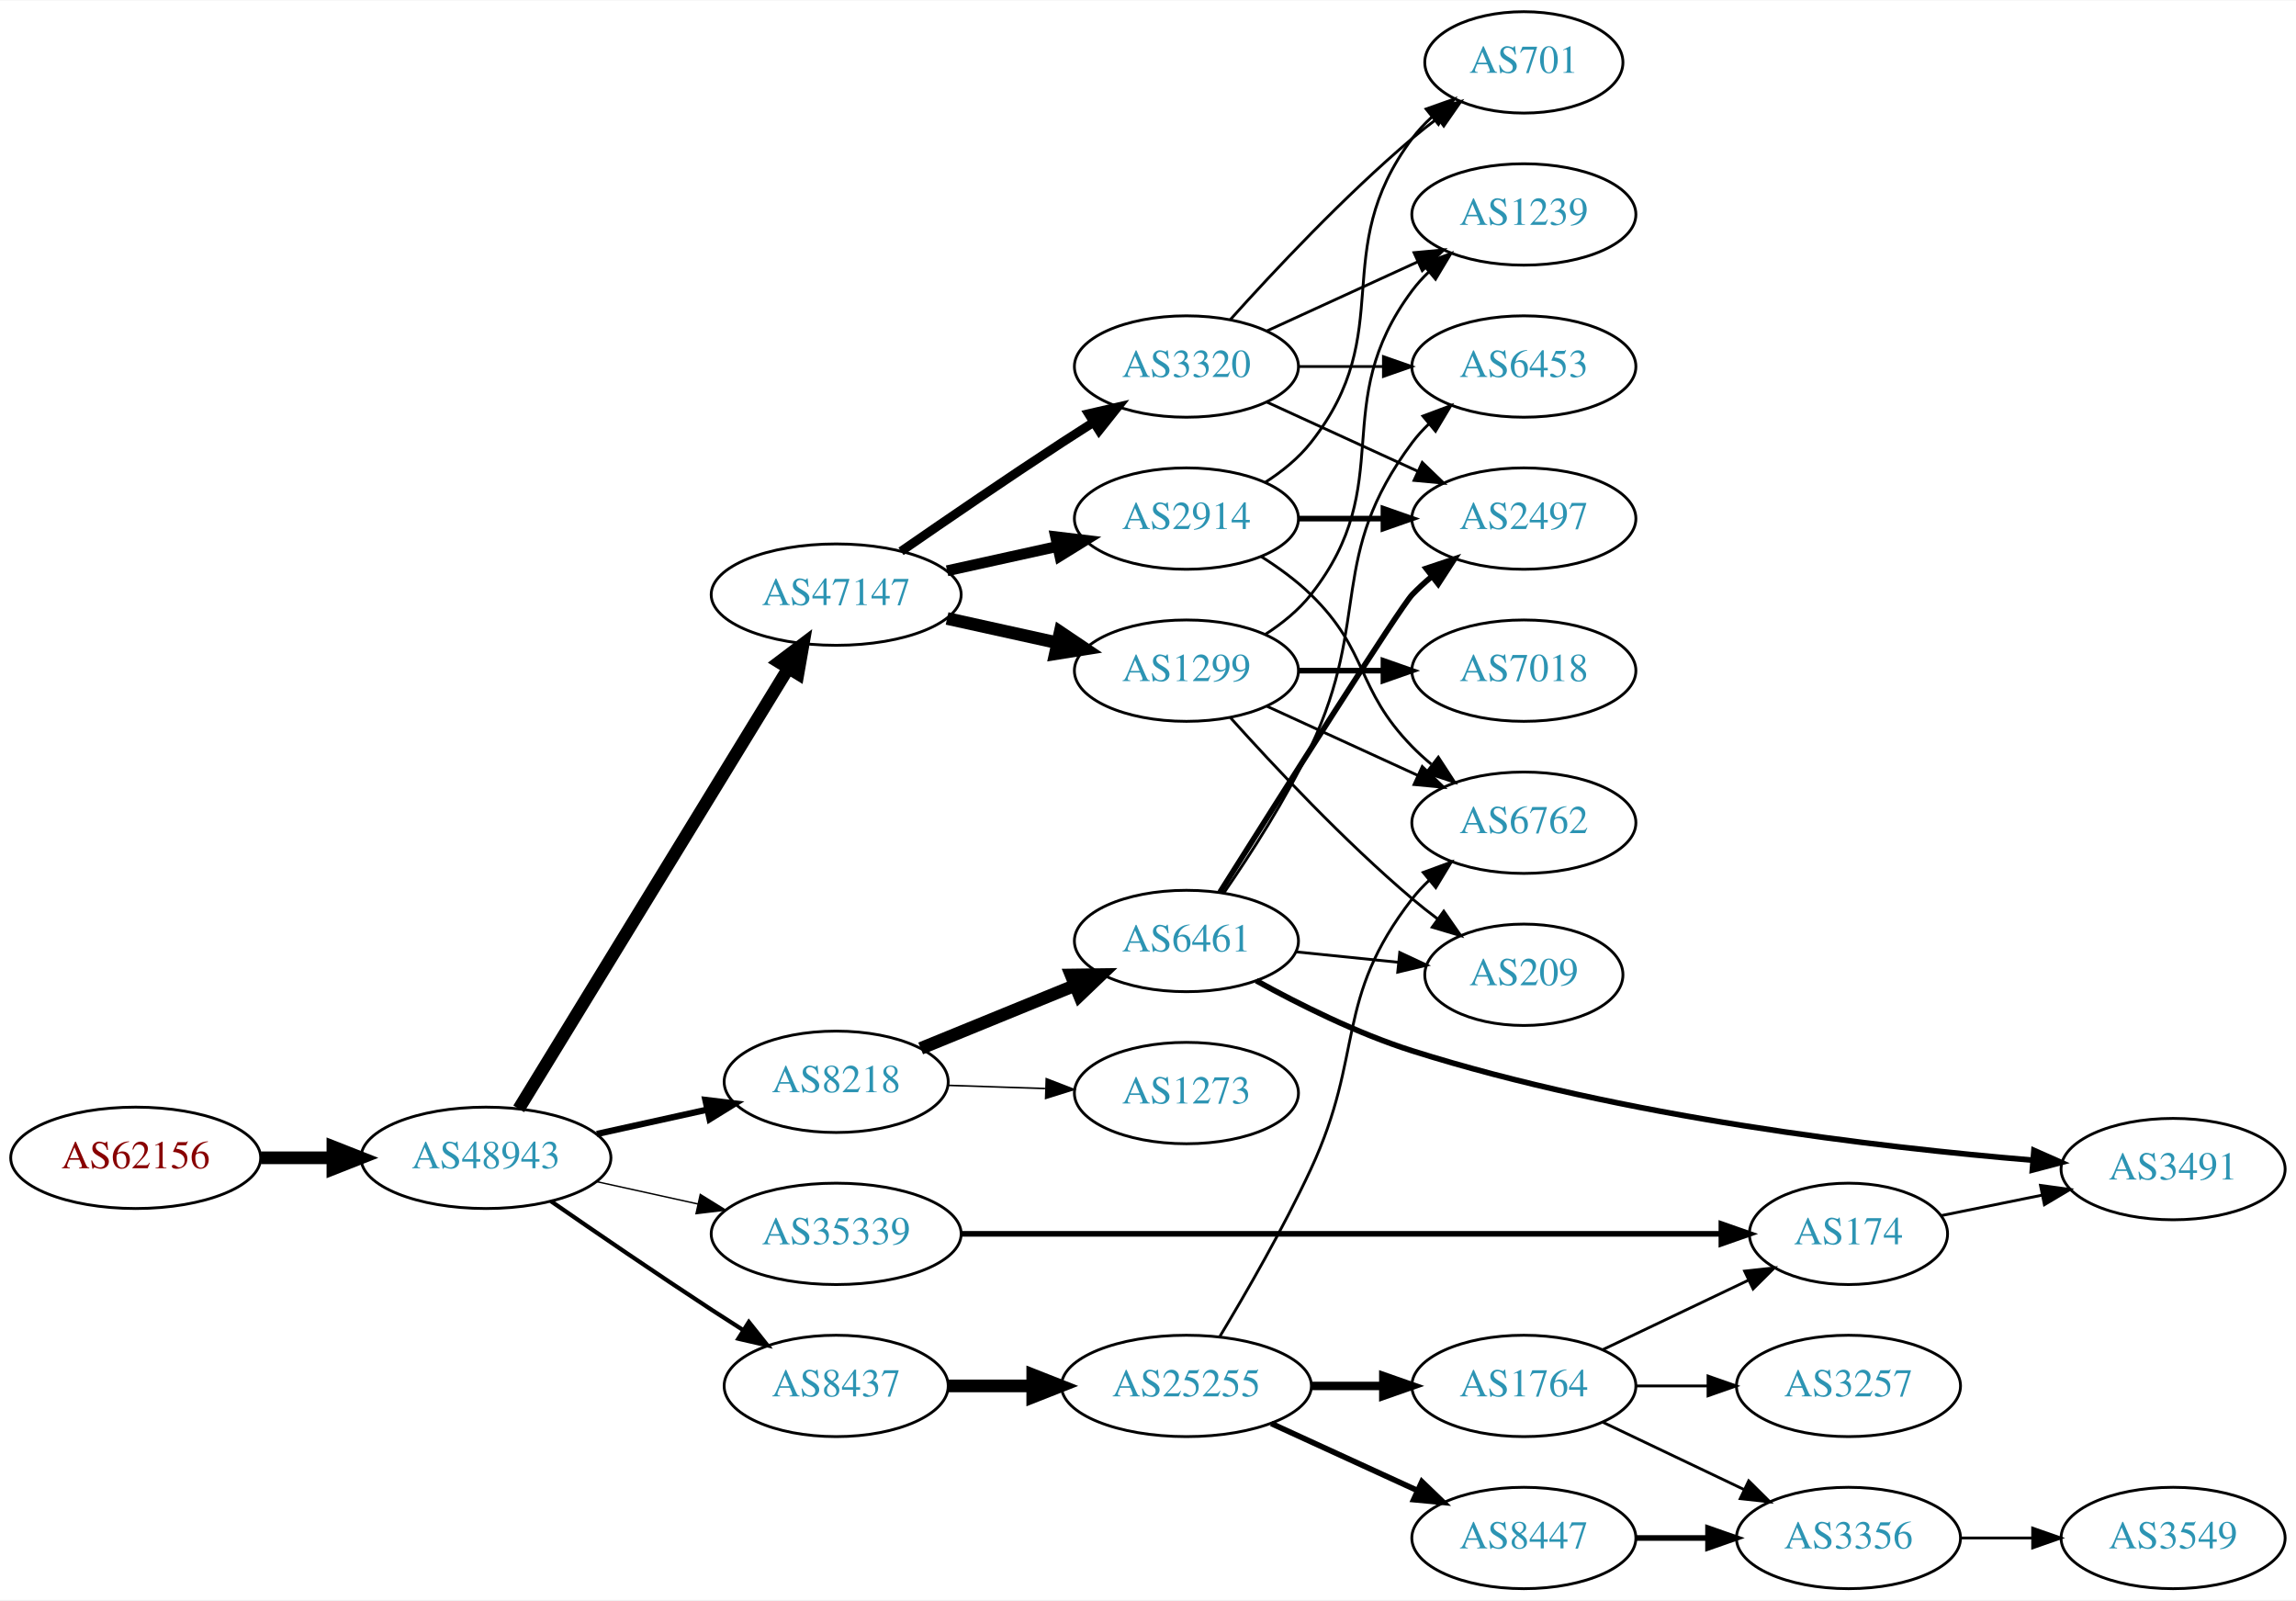
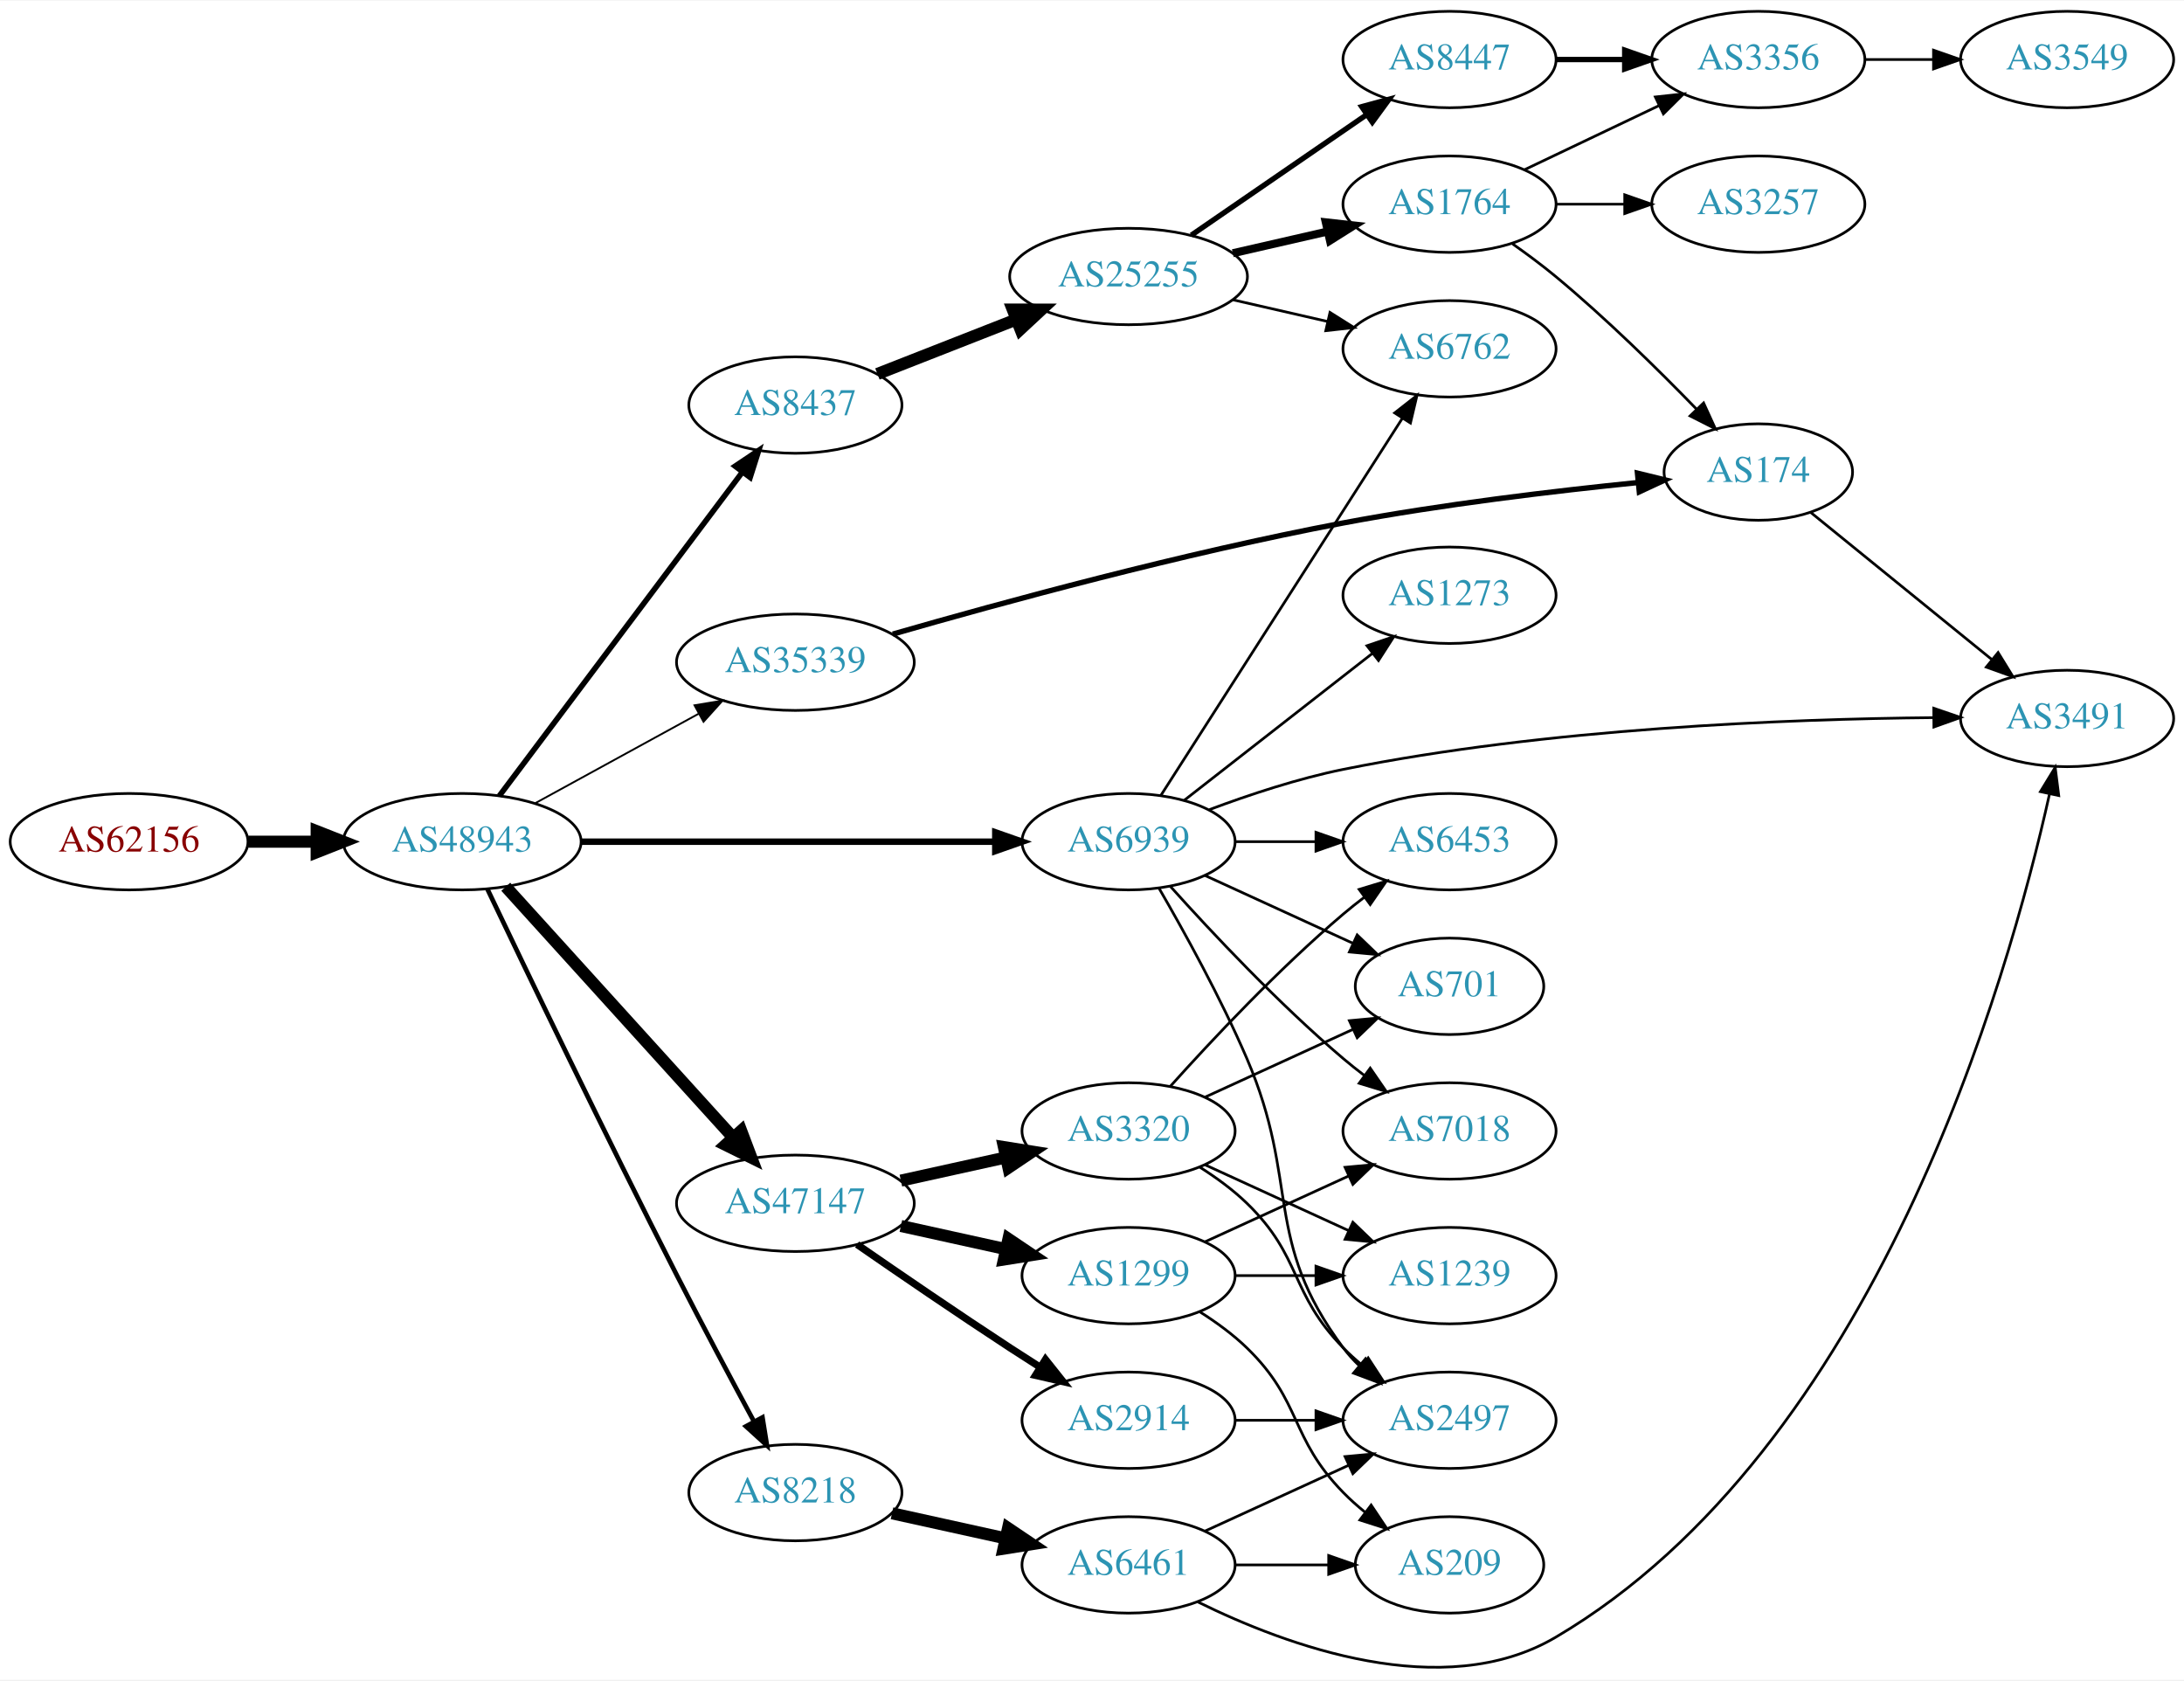
- <svg xmlns="http://www.w3.org/2000/svg" xmlns:xlink="http://www.w3.org/1999/xlink" width="815pt" height="568pt" viewBox="0.00 0.00 815.45 568.00">
-   <g id="graph0" class="graph" transform="scale(1 1) rotate(0) translate(4 564)">
-     <polygon fill="white" stroke="none" points="-4,4 -4,-564 811.448,-564 811.448,4 -4,4" />
+ <svg xmlns="http://www.w3.org/2000/svg" xmlns:xlink="http://www.w3.org/1999/xlink" width="815pt" height="627pt" viewBox="0.00 0.00 815.45 626.89">
+   <g id="graph0" class="graph" transform="scale(1 1) rotate(0) translate(4 622.887)">
+     <polygon fill="white" stroke="none" points="-4,4 -4,-622.887 811.448,-622.887 811.448,4 -4,4" />
    <g id="node1" class="node">
      <g id="a_node1">
        <a xlink:href="/asn/62156" xlink:title="AS62156 ~ HXS GmbH [AT]">
-           <ellipse fill="#ffffff" stroke="black" cx="44.196" cy="-153" rx="44.393" ry="18" />
-           <text text-anchor="middle" x="44.196" y="-149.3" font-family="Times,serif" font-size="14.00" fill="#880000">AS62156</text>
+           <ellipse fill="#ffffff" stroke="black" cx="44.196" cy="-308.887" rx="44.393" ry="18" />
+           <text text-anchor="middle" x="44.196" y="-305.187" font-family="Times,serif" font-size="14.00" fill="#880000">AS62156</text>
        </a>
      </g>
    </g>
    <g id="node2" class="node">
      <g id="a_node2">
        <a xlink:href="/asn/48943" xlink:title="AS48943 ~ KAPPER NETWORK-COMMUNICATIONS GmbH [AT]">
-           <ellipse fill="#ffffff" stroke="black" cx="168.588" cy="-153" rx="44.393" ry="18" />
-           <text text-anchor="middle" x="168.588" y="-149.3" font-family="Times,serif" font-size="14.00" fill="#2c94b3">AS48943</text>
+           <ellipse fill="#ffffff" stroke="black" cx="168.588" cy="-308.887" rx="44.393" ry="18" />
+           <text text-anchor="middle" x="168.588" y="-305.187" font-family="Times,serif" font-size="14.00" fill="#2c94b3">AS48943</text>
        </a>
      </g>
    </g>
    <g id="edge1" class="edge">
-       <path fill="none" stroke="black" stroke-width="4.5" d="M88.692,-153C96.898,-153 105.569,-153 114.041,-153" />
-       <polygon fill="black" stroke="black" stroke-width="4.5" points="114.233,-156.938 124.233,-153 114.233,-149.063 114.233,-156.938" />
+       <path fill="none" stroke="black" stroke-width="4.5" d="M88.692,-308.887C96.898,-308.887 105.569,-308.887 114.041,-308.887" />
+       <polygon fill="black" stroke="black" stroke-width="4.5" points="114.233,-312.825 124.233,-308.887 114.233,-304.95 114.233,-312.825" />
    </g>
    <g id="node3" class="node">
      <g id="a_node3">
-         <a xlink:href="/asn/47147" xlink:title="AS47147 ~ ANEXIA Internetdienstleistungs GmbH [AT]">
-           <ellipse fill="#ffffff" stroke="black" cx="292.98" cy="-353" rx="44.393" ry="18" />
-           <text text-anchor="middle" x="292.98" y="-349.3" font-family="Times,serif" font-size="14.00" fill="#2c94b3">AS47147</text>
+         <a xlink:href="/asn/8437" xlink:title="AS8437 ~ Hutchison Drei Austria GmbH [AT]">
+           <ellipse fill="#ffffff" stroke="black" cx="292.98" cy="-471.887" rx="39.794" ry="18" />
+           <text text-anchor="middle" x="292.98" y="-468.187" font-family="Times,serif" font-size="14.00" fill="#2c94b3">AS8437</text>
        </a>
      </g>
    </g>
    <g id="edge2" class="edge">
-       <path fill="none" stroke="black" stroke-width="4.5" d="M180.236,-170.399C201.755,-205.564 250.533,-285.271 275.931,-326.774" />
-       <polygon fill="black" stroke="black" stroke-width="4.5" points="272.692,-329.025 281.27,-335.499 279.409,-324.914 272.692,-329.025" />
+       <path fill="none" stroke="black" stroke-width="2.077" d="M182.455,-326.023C204.09,-354.835 247.849,-413.114 273.014,-446.628" />
+       <polygon fill="black" stroke="black" stroke-width="2.077" points="270.483,-449.086 279.286,-454.981 276.08,-444.883 270.483,-449.086" />
    </g>
    <g id="node4" class="node">
      <g id="a_node4">
-         <a xlink:href="/asn/8437" xlink:title="AS8437 ~ Hutchison Drei Austria GmbH [AT]">
-           <ellipse fill="#ffffff" stroke="black" cx="292.98" cy="-72" rx="39.794" ry="18" />
-           <text text-anchor="middle" x="292.98" y="-68.3" font-family="Times,serif" font-size="14.00" fill="#2c94b3">AS8437</text>
+         <a xlink:href="/asn/35339" xlink:title="AS35339 ~ AtNOC Clemens Zauner e.U. [AT]">
+           <ellipse fill="#ffffff" stroke="black" cx="292.98" cy="-375.887" rx="44.393" ry="18" />
+           <text text-anchor="middle" x="292.98" y="-372.187" font-family="Times,serif" font-size="14.00" fill="#2c94b3">AS35339</text>
        </a>
      </g>
    </g>
    <g id="edge3" class="edge">
-       <path fill="none" stroke="black" stroke-width="1.5" d="M191.619,-137.633C207.421,-126.695 229.278,-111.739 248.784,-99 252.366,-96.661 256.137,-94.241 259.897,-91.856" />
-       <polygon fill="black" stroke="black" stroke-width="1.5" points="261.959,-94.693 268.558,-86.404 258.23,-88.769 261.959,-94.693" />
+       <path fill="none" stroke="black" stroke-width="0.692" d="M195.844,-323.26C213.672,-333.019 237.448,-346.035 256.895,-356.68" />
+       <polygon fill="black" stroke="black" stroke-width="0.692" points="255.315,-359.806 265.768,-361.538 258.677,-353.666 255.315,-359.806" />
    </g>
    <g id="node5" class="node">
      <g id="a_node5">
-         <a xlink:href="/asn/8218" xlink:title="AS8218 ~ legacy Neotelecoms [FR]">
-           <ellipse fill="#ffffff" stroke="black" cx="292.98" cy="-180" rx="39.794" ry="18" />
-           <text text-anchor="middle" x="292.98" y="-176.3" font-family="Times,serif" font-size="14.00" fill="#2c94b3">AS8218</text>
+         <a xlink:href="/asn/47147" xlink:title="AS47147 ~ ANEXIA Internetdienstleistungs GmbH [AT]">
+           <ellipse fill="#ffffff" stroke="black" cx="292.98" cy="-173.887" rx="44.393" ry="18" />
+           <text text-anchor="middle" x="292.98" y="-170.187" font-family="Times,serif" font-size="14.00" fill="#2c94b3">AS47147</text>
        </a>
      </g>
    </g>
    <g id="edge4" class="edge">
-       <path fill="none" stroke="black" stroke-width="2.25" d="M207.978,-161.469C220.369,-164.202 234.216,-167.257 247.036,-170.085" />
-       <polygon fill="black" stroke="black" stroke-width="2.25" points="246.532,-173.558 257.051,-172.295 248.04,-166.722 246.532,-173.558" />
+       <path fill="none" stroke="black" stroke-width="4.5" d="M184.842,-292.062C206.188,-268.517 245.11,-225.585 269.702,-198.461" />
+       <polygon fill="black" stroke="black" stroke-width="4.5" points="272.735,-200.977 276.535,-190.924 266.901,-195.688 272.735,-200.977" />
    </g>
    <g id="node6" class="node">
      <g id="a_node6">
-         <a xlink:href="/asn/35339" xlink:title="AS35339 ~ AtNOC Clemens Zauner e.U. [AT]">
-           <ellipse fill="#ffffff" stroke="black" cx="292.98" cy="-126" rx="44.393" ry="18" />
-           <text text-anchor="middle" x="292.98" y="-122.3" font-family="Times,serif" font-size="14.00" fill="#2c94b3">AS35339</text>
+         <a xlink:href="/asn/8218" xlink:title="AS8218 ~ legacy Neotelecoms [FR]">
+           <ellipse fill="#ffffff" stroke="black" cx="292.98" cy="-65.887" rx="39.794" ry="18" />
+           <text text-anchor="middle" x="292.98" y="-62.187" font-family="Times,serif" font-size="14.00" fill="#2c94b3">AS8218</text>
        </a>
      </g>
    </g>
    <g id="edge5" class="edge">
-       <path fill="none" stroke="black" stroke-width="0.5" d="M207.978,-144.531C219.37,-142.018 231.993,-139.233 243.917,-136.603" />
-       <polygon fill="black" stroke="black" stroke-width="0.5" points="244.716,-140.011 253.727,-134.439 243.208,-133.175 244.716,-140.011" />
+       <path fill="none" stroke="black" stroke-width="1.731" d="M177.942,-291.287C192.169,-261.431 222.151,-199.02 248.784,-146.887 258.091,-128.67 268.925,-108.357 277.414,-92.63" />
+       <polygon fill="black" stroke="black" stroke-width="1.731" points="280.679,-93.951 282.363,-83.49 274.524,-90.618 280.679,-93.951" />
    </g>
    <g id="node7" class="node">
      <g id="a_node7">
-         <a xlink:href="/asn/2914" xlink:title="AS2914 ~ NTT America, Inc. [US]">
-           <ellipse fill="#ffffff" stroke="black" cx="417.373" cy="-380" rx="39.794" ry="18" />
-           <text text-anchor="middle" x="417.373" y="-376.3" font-family="Times,serif" font-size="14.00" fill="#2c94b3">AS2914</text>
+         <a xlink:href="/asn/6939" xlink:title="AS6939 ~ Hurricane Electric LLC [US]">
+           <ellipse fill="#ffffff" stroke="black" cx="417.373" cy="-308.887" rx="39.794" ry="18" />
+           <text text-anchor="middle" x="417.373" y="-305.187" font-family="Times,serif" font-size="14.00" fill="#2c94b3">AS6939</text>
        </a>
      </g>
    </g>
    <g id="edge6" class="edge">
-       <path fill="none" stroke="black" stroke-width="3.857" d="M332.37,-361.469C344.761,-364.202 358.608,-367.257 371.429,-370.085" />
-       <polygon fill="black" stroke="black" stroke-width="3.857" points="370.924,-373.558 381.443,-372.295 372.432,-366.722 370.924,-373.558" />
+       <path fill="none" stroke="black" stroke-width="2.423" d="M212.857,-308.887C256.076,-308.887 322.399,-308.887 367.495,-308.887" />
+       <polygon fill="black" stroke="black" stroke-width="2.423" points="367.625,-312.387 377.625,-308.887 367.625,-305.387 367.625,-312.387" />
    </g>
    <g id="node8" class="node">
      <g id="a_node8">
+         <a xlink:href="/asn/25255" xlink:title="AS25255 ~ ==&gt; TELE2 AUSTRIA &lt;== [AT]">
+           <ellipse fill="#ffffff" stroke="black" cx="417.373" cy="-519.887" rx="44.393" ry="18" />
+           <text text-anchor="middle" x="417.373" y="-516.187" font-family="Times,serif" font-size="14.00" fill="#2c94b3">AS25255</text>
+         </a>
+       </g>
+     </g>
+     <g id="edge7" class="edge">
+       <path fill="none" stroke="black" stroke-width="4.5" d="M323.608,-483.506C339.103,-489.583 358.316,-497.118 375.23,-503.752" />
+       <polygon fill="black" stroke="black" stroke-width="4.5" points="374.131,-507.55 384.878,-507.536 377.006,-500.219 374.131,-507.55" />
+     </g>
+     <g id="node14" class="node">
+       <g id="a_node14">
+         <a xlink:href="/asn/174" xlink:title="AS174 ~ Cogent Communications [US]">
+           <ellipse fill="#ffffff" stroke="black" cx="652.508" cy="-446.887" rx="35.194" ry="18" />
+           <text text-anchor="middle" x="652.508" y="-443.187" font-family="Times,serif" font-size="14.00" fill="#2c94b3">AS174</text>
+         </a>
+       </g>
+     </g>
+     <g id="edge15" class="edge">
+       <path fill="none" stroke="black" stroke-width="2" d="M329.347,-386.382C369.715,-398.018 437.882,-416.628 497.569,-427.887 534.419,-434.838 576.73,-439.849 607.656,-442.974" />
+       <polygon fill="black" stroke="black" stroke-width="2" points="607.389,-446.464 617.684,-443.961 608.075,-439.498 607.389,-446.464" />
+     </g>
+     <g id="node15" class="node">
+       <g id="a_node15">
+         <a xlink:href="/asn/3320" xlink:title="AS3320 ~ DTAG [DE]">
+           <ellipse fill="#ffffff" stroke="black" cx="417.373" cy="-200.887" rx="39.794" ry="18" />
+           <text text-anchor="middle" x="417.373" y="-197.187" font-family="Times,serif" font-size="14.00" fill="#2c94b3">AS3320</text>
+         </a>
+       </g>
+     </g>
+     <g id="edge16" class="edge">
+       <path fill="none" stroke="black" stroke-width="4.5" d="M332.37,-182.356C344.761,-185.089 358.608,-188.144 371.429,-190.972" />
+       <polygon fill="black" stroke="black" stroke-width="4.5" points="370.83,-194.872 381.443,-193.181 372.526,-187.182 370.83,-194.872" />
+     </g>
+     <g id="node16" class="node">
+       <g id="a_node16">
        <a xlink:href="/asn/1299" xlink:title="AS1299 ~ Telia Carrier [EU]">
-           <ellipse fill="#ffffff" stroke="black" cx="417.373" cy="-326" rx="39.794" ry="18" />
-           <text text-anchor="middle" x="417.373" y="-322.3" font-family="Times,serif" font-size="14.00" fill="#2c94b3">AS1299</text>
-         </a>
-       </g>
-     </g>
-     <g id="edge7" class="edge">
-       <path fill="none" stroke="black" stroke-width="4.5" d="M332.37,-344.531C344.761,-341.798 358.608,-338.743 371.429,-335.915" />
-       <polygon fill="black" stroke="black" stroke-width="4.5" points="372.526,-339.705 381.443,-333.705 370.83,-332.015 372.526,-339.705" />
-     </g>
-     <g id="node9" class="node">
-       <g id="a_node9">
-         <a xlink:href="/asn/3320" xlink:title="AS3320 ~ DTAG [DE]">
-           <ellipse fill="#ffffff" stroke="black" cx="417.373" cy="-434" rx="39.794" ry="18" />
-           <text text-anchor="middle" x="417.373" y="-430.3" font-family="Times,serif" font-size="14.00" fill="#2c94b3">AS3320</text>
-         </a>
-       </g>
-     </g>
-     <g id="edge8" class="edge">
-       <path fill="none" stroke="black" stroke-width="3.214" d="M316.011,-368.367C331.813,-379.305 353.67,-394.261 373.176,-407 376.758,-409.339 380.529,-411.759 384.289,-414.144" />
-       <polygon fill="black" stroke="black" stroke-width="3.214" points="382.623,-417.231 392.95,-419.596 386.352,-411.307 382.623,-417.231" />
-     </g>
-     <g id="node10" class="node">
-       <g id="a_node10">
-         <a xlink:href="/asn/25255" xlink:title="AS25255 ~ ==&gt; TELE2 AUSTRIA &lt;== [AT]">
-           <ellipse fill="#ffffff" stroke="black" cx="417.373" cy="-72" rx="44.393" ry="18" />
-           <text text-anchor="middle" x="417.373" y="-68.3" font-family="Times,serif" font-size="14.00" fill="#2c94b3">AS25255</text>
-         </a>
-       </g>
-     </g>
-     <g id="edge9" class="edge">
-       <path fill="none" stroke="black" stroke-width="4.5" d="M332.706,-72C342.166,-72 352.458,-72 362.484,-72" />
-       <polygon fill="black" stroke="black" stroke-width="4.5" points="362.791,-75.938 372.791,-72 362.791,-68.063 362.791,-75.938" />
-     </g>
-     <g id="node24" class="node">
-       <g id="a_node24">
+           <ellipse fill="#ffffff" stroke="black" cx="417.373" cy="-146.887" rx="39.794" ry="18" />
+           <text text-anchor="middle" x="417.373" y="-143.187" font-family="Times,serif" font-size="14.00" fill="#2c94b3">AS1299</text>
+         </a>
+       </g>
+     </g>
+     <g id="edge17" class="edge">
+       <path fill="none" stroke="black" stroke-width="4.5" d="M332.37,-165.418C344.761,-162.685 358.608,-159.63 371.429,-156.802" />
+       <polygon fill="black" stroke="black" stroke-width="4.5" points="372.526,-160.592 381.443,-154.592 370.83,-152.902 372.526,-160.592" />
+     </g>
+     <g id="node17" class="node">
+       <g id="a_node17">
+         <a xlink:href="/asn/2914" xlink:title="AS2914 ~ NTT America, Inc. [US]">
+           <ellipse fill="#ffffff" stroke="black" cx="417.373" cy="-92.887" rx="39.794" ry="18" />
+           <text text-anchor="middle" x="417.373" y="-89.187" font-family="Times,serif" font-size="14.00" fill="#2c94b3">AS2914</text>
+         </a>
+       </g>
+     </g>
+     <g id="edge18" class="edge">
+       <path fill="none" stroke="black" stroke-width="2.7" d="M316.011,-158.52C331.813,-147.582 353.67,-132.626 373.176,-119.887 376.758,-117.548 380.529,-115.128 384.289,-112.743" />
+       <polygon fill="black" stroke="black" stroke-width="2.7" points="386.352,-115.58 392.95,-107.291 382.623,-109.656 386.352,-115.58" />
+     </g>
+     <g id="node22" class="node">
+       <g id="a_node22">
        <a xlink:href="/asn/6461" xlink:title="AS6461 ~ Zayo Bandwidth [US]">
-           <ellipse fill="#ffffff" stroke="black" cx="417.373" cy="-230" rx="39.794" ry="18" />
-           <text text-anchor="middle" x="417.373" y="-226.3" font-family="Times,serif" font-size="14.00" fill="#2c94b3">AS6461</text>
-         </a>
-       </g>
-     </g>
-     <g id="edge29" class="edge">
-       <path fill="none" stroke="black" stroke-width="4.5" d="M322.986,-191.849C339.328,-198.526 359.952,-206.951 377.66,-214.185" />
-       <polygon fill="black" stroke="black" stroke-width="4.5" points="376.405,-217.926 387.151,-218.062 379.383,-210.636 376.405,-217.926" />
-     </g>
-     <g id="node25" class="node">
-       <g id="a_node25">
-         <a xlink:href="/asn/1273" xlink:title="AS1273 ~ Vodafone Group PLC [EU]">
-           <ellipse fill="#ffffff" stroke="black" cx="417.373" cy="-176" rx="39.794" ry="18" />
-           <text text-anchor="middle" x="417.373" y="-172.3" font-family="Times,serif" font-size="14.00" fill="#2c94b3">AS1273</text>
-         </a>
-       </g>
-     </g>
-     <g id="edge30" class="edge">
-       <path fill="none" stroke="black" stroke-width="0.562" d="M332.706,-178.734C343.644,-178.377 355.695,-177.983 367.161,-177.608" />
-       <polygon fill="black" stroke="black" stroke-width="0.562" points="367.598,-181.096 377.479,-177.271 367.37,-174.1 367.598,-181.096" />
-     </g>
-     <g id="node23" class="node">
-       <g id="a_node23">
-         <a xlink:href="/asn/174" xlink:title="AS174 ~ Cogent Communications [US]">
-           <ellipse fill="#ffffff" stroke="black" cx="652.508" cy="-126" rx="35.194" ry="18" />
-           <text text-anchor="middle" x="652.508" y="-122.3" font-family="Times,serif" font-size="14.00" fill="#2c94b3">AS174</text>
-         </a>
-       </g>
-     </g>
-     <g id="edge35" class="edge">
-       <path fill="none" stroke="black" stroke-width="2" d="M337.463,-126C405.966,-126 538.296,-126 607.267,-126" />
-       <polygon fill="black" stroke="black" stroke-width="2" points="607.37,-129.5 617.37,-126 607.37,-122.5 607.37,-129.5" />
+           <ellipse fill="#ffffff" stroke="black" cx="417.373" cy="-38.887" rx="39.794" ry="18" />
+           <text text-anchor="middle" x="417.373" y="-35.187" font-family="Times,serif" font-size="14.00" fill="#2c94b3">AS6461</text>
+         </a>
+       </g>
+     </g>
+     <g id="edge23" class="edge">
+       <path fill="none" stroke="black" stroke-width="4.5" d="M329.053,-58.15C342.24,-55.241 357.42,-51.892 371.386,-48.811" />
+       <polygon fill="black" stroke="black" stroke-width="4.5" points="372.378,-52.625 381.295,-46.625 370.681,-44.934 372.378,-52.625" />
    </g>
    <g id="node11" class="node">
      <g id="a_node11">
        <a xlink:href="/asn/6762" xlink:title="AS6762 ~ TELECOM ITALIA SPARKLE S.p.A. [IT]">
-           <ellipse fill="#ffffff" stroke="black" cx="537.215" cy="-272" rx="39.794" ry="18" />
-           <text text-anchor="middle" x="537.215" y="-268.3" font-family="Times,serif" font-size="14.00" fill="#2c94b3">AS6762</text>
-         </a>
-       </g>
-     </g>
-     <g id="edge27" class="edge">
-       <path fill="none" stroke="black" d="M443.902,-366.538C450.064,-362.638 456.366,-358.052 461.569,-353 482.262,-332.906 477.396,-319.617 497.569,-299 499.661,-296.861 501.945,-294.782 504.322,-292.79" />
-       <polygon fill="black" stroke="black" points="506.84,-295.268 512.621,-286.389 502.565,-289.725 506.84,-295.268" />
-     </g>
-     <g id="node14" class="node">
-       <g id="a_node14">
-         <a xlink:href="/asn/701" xlink:title="AS701 ~ UUNET [US]">
-           <ellipse fill="#ffffff" stroke="black" cx="537.215" cy="-542" rx="35.194" ry="18" />
-           <text text-anchor="middle" x="537.215" y="-538.3" font-family="Times,serif" font-size="14.00" fill="#2c94b3">AS701</text>
-         </a>
-       </g>
-     </g>
-     <g id="edge28" class="edge">
-       <path fill="none" stroke="black" d="M445.344,-392.855C451.332,-396.72 457.192,-401.441 461.569,-407 492.867,-446.754 467.297,-474.458 497.569,-515 499.576,-517.689 501.932,-520.209 504.473,-522.546" />
-       <polygon fill="black" stroke="black" points="502.502,-525.452 512.489,-528.989 506.888,-519.996 502.502,-525.452" />
-     </g>
-     <g id="node17" class="node">
-       <g id="a_node17">
-         <a xlink:href="/asn/2497" xlink:title="AS2497 ~ Internet Initiative Japan Inc. [JP]">
-           <ellipse fill="#ffffff" stroke="black" cx="537.215" cy="-380" rx="39.794" ry="18" />
-           <text text-anchor="middle" x="537.215" y="-376.3" font-family="Times,serif" font-size="14.00" fill="#2c94b3">AS2497</text>
-         </a>
-       </g>
-     </g>
-     <g id="edge26" class="edge">
-       <path fill="none" stroke="black" stroke-width="2" d="M457.285,-380C466.839,-380 477.188,-380 487.151,-380" />
-       <polygon fill="black" stroke="black" stroke-width="2" points="487.343,-383.5 497.343,-380 487.343,-376.5 487.343,-383.5" />
-     </g>
-     <g id="edge21" class="edge">
-       <path fill="none" stroke="black" d="M446.001,-313.339C461.958,-306.027 482.229,-296.739 499.512,-288.819" />
-       <polygon fill="black" stroke="black" points="501.126,-291.929 508.759,-284.581 498.21,-285.565 501.126,-291.929" />
-     </g>
-     <g id="node16" class="node">
-       <g id="a_node16">
-         <a xlink:href="/asn/1239" xlink:title="AS1239 ~ Sprint [US]">
-           <ellipse fill="#ffffff" stroke="black" cx="537.215" cy="-488" rx="39.794" ry="18" />
-           <text text-anchor="middle" x="537.215" y="-484.3" font-family="Times,serif" font-size="14.00" fill="#2c94b3">AS1239</text>
-         </a>
-       </g>
-     </g>
-     <g id="edge20" class="edge">
-       <path fill="none" stroke="black" d="M445.344,-338.855C451.332,-342.72 457.192,-347.441 461.569,-353 492.867,-392.754 467.297,-420.458 497.569,-461 499.313,-463.336 501.321,-465.545 503.484,-467.617" />
-       <polygon fill="black" stroke="black" points="501.362,-470.405 511.284,-474.118 505.843,-465.027 501.362,-470.405" />
+           <ellipse fill="#ffffff" stroke="black" cx="537.215" cy="-492.887" rx="39.794" ry="18" />
+           <text text-anchor="middle" x="537.215" y="-489.187" font-family="Times,serif" font-size="14.00" fill="#2c94b3">AS6762</text>
+         </a>
+       </g>
+     </g>
+     <g id="edge39" class="edge">
+       <path fill="none" stroke="black" d="M429.459,-326.197C450.252,-358.663 495.203,-428.85 519.619,-466.974" />
+       <polygon fill="black" stroke="black" points="516.732,-468.955 525.072,-475.489 522.626,-465.18 516.732,-468.955" />
+     </g>
+     <g id="node18" class="node">
+       <g id="a_node18">
+         <a xlink:href="/asn/6453" xlink:title="AS6453 ~ TATA COMMUNICATIONS (AMERICA) INC [US]">
+           <ellipse fill="#ffffff" stroke="black" cx="537.215" cy="-308.887" rx="39.794" ry="18" />
+           <text text-anchor="middle" x="537.215" y="-305.187" font-family="Times,serif" font-size="14.00" fill="#2c94b3">AS6453</text>
+         </a>
+       </g>
+     </g>
+     <g id="edge33" class="edge">
+       <path fill="none" stroke="black" d="M457.285,-308.887C466.839,-308.887 477.188,-308.887 487.151,-308.887" />
+       <polygon fill="black" stroke="black" points="487.343,-312.387 497.343,-308.887 487.343,-305.387 487.343,-312.387" />
    </g>
    <g id="node20" class="node">
      <g id="a_node20">
-         <a xlink:href="/asn/7018" xlink:title="AS7018 ~ ATT-INTERNET4 [US]">
-           <ellipse fill="#ffffff" stroke="black" cx="537.215" cy="-326" rx="39.794" ry="18" />
-           <text text-anchor="middle" x="537.215" y="-322.3" font-family="Times,serif" font-size="14.00" fill="#2c94b3">AS7018</text>
-         </a>
-       </g>
-     </g>
-     <g id="edge19" class="edge">
-       <path fill="none" stroke="black" stroke-width="2" d="M457.285,-326C466.839,-326 477.188,-326 487.151,-326" />
-       <polygon fill="black" stroke="black" stroke-width="2" points="487.343,-329.5 497.343,-326 487.343,-322.5 487.343,-329.5" />
+         <a xlink:href="/asn/701" xlink:title="AS701 ~ UUNET [US]">
+           <ellipse fill="#ffffff" stroke="black" cx="537.215" cy="-254.887" rx="35.194" ry="18" />
+           <text text-anchor="middle" x="537.215" y="-251.187" font-family="Times,serif" font-size="14.00" fill="#2c94b3">AS701</text>
+         </a>
+       </g>
+     </g>
+     <g id="edge36" class="edge">
+       <path fill="none" stroke="black" d="M446.001,-296.226C462.418,-288.704 483.399,-279.089 500.996,-271.026" />
+       <polygon fill="black" stroke="black" points="502.74,-274.076 510.373,-266.729 499.824,-267.713 502.74,-274.076" />
    </g>
    <g id="node21" class="node">
      <g id="a_node21">
-         <a xlink:href="/asn/209" xlink:title="AS209 ~ CenturyLink Communications, LLC [US]">
-           <ellipse fill="#ffffff" stroke="black" cx="537.215" cy="-218" rx="35.194" ry="18" />
-           <text text-anchor="middle" x="537.215" y="-214.3" font-family="Times,serif" font-size="14.00" fill="#2c94b3">AS209</text>
-         </a>
-       </g>
-     </g>
-     <g id="edge22" class="edge">
-       <path fill="none" stroke="black" d="M433.019,-309.275C448.319,-292.235 473.417,-265.477 497.569,-245 500.421,-242.582 503.486,-240.167 506.597,-237.831" />
-       <polygon fill="black" stroke="black" points="508.77,-240.578 514.825,-231.884 504.67,-234.905 508.77,-240.578" />
-     </g>
-     <g id="edge13" class="edge">
-       <path fill="none" stroke="black" d="M433.019,-450.725C448.319,-467.765 473.417,-494.523 497.569,-515 500.421,-517.418 503.486,-519.833 506.597,-522.169" />
-       <polygon fill="black" stroke="black" points="504.67,-525.095 514.825,-528.116 508.77,-519.422 504.67,-525.095" />
-     </g>
-     <g id="node15" class="node">
-       <g id="a_node15">
-         <a xlink:href="/asn/6453" xlink:title="AS6453 ~ TATA COMMUNICATIONS (AMERICA) INC [US]">
-           <ellipse fill="#ffffff" stroke="black" cx="537.215" cy="-434" rx="39.794" ry="18" />
-           <text text-anchor="middle" x="537.215" y="-430.3" font-family="Times,serif" font-size="14.00" fill="#2c94b3">AS6453</text>
-         </a>
-       </g>
-     </g>
-     <g id="edge14" class="edge">
-       <path fill="none" stroke="black" d="M457.285,-434C466.839,-434 477.188,-434 487.151,-434" />
-       <polygon fill="black" stroke="black" points="487.343,-437.5 497.343,-434 487.343,-430.5 487.343,-437.5" />
-     </g>
-     <g id="edge15" class="edge">
-       <path fill="none" stroke="black" d="M446.001,-446.661C461.958,-453.973 482.229,-463.261 499.512,-471.181" />
-       <polygon fill="black" stroke="black" points="498.21,-474.435 508.759,-475.419 501.126,-468.071 498.21,-474.435" />
-     </g>
-     <g id="edge16" class="edge">
-       <path fill="none" stroke="black" d="M446.001,-421.339C461.958,-414.027 482.229,-404.739 499.512,-396.819" />
-       <polygon fill="black" stroke="black" points="501.126,-399.929 508.759,-392.581 498.21,-393.565 501.126,-399.929" />
-     </g>
-     <g id="edge10" class="edge">
-       <path fill="none" stroke="black" d="M429.289,-89.642C438.539,-104.992 451.815,-128.01 461.569,-149 480.772,-190.324 469.635,-208.998 497.569,-245 499.356,-247.304 501.394,-249.489 503.579,-251.544" />
-       <polygon fill="black" stroke="black" points="501.48,-254.35 511.42,-258.015 505.935,-248.951 501.48,-254.35" />
-     </g>
-     <g id="node12" class="node">
-       <g id="a_node12">
-         <a xlink:href="/asn/8447" xlink:title="AS8447 ~ A1 Telekom Austria AG [AT]">
-           <ellipse fill="#ffffff" stroke="black" cx="537.215" cy="-18" rx="39.794" ry="18" />
-           <text text-anchor="middle" x="537.215" y="-14.3" font-family="Times,serif" font-size="14.00" fill="#2c94b3">AS8447</text>
-         </a>
-       </g>
-     </g>
-     <g id="edge11" class="edge">
-       <path fill="none" stroke="black" stroke-width="2" d="M447.502,-58.652C463.113,-51.498 482.511,-42.609 499.183,-34.969" />
-       <polygon fill="black" stroke="black" stroke-width="2" points="501.002,-37.986 508.635,-30.638 498.086,-31.622 501.002,-37.986" />
-     </g>
-     <g id="node13" class="node">
-       <g id="a_node13">
-         <a xlink:href="/asn/1764" xlink:title="AS1764 ~ NEXTLAYER-AS [AT]">
-           <ellipse fill="#ffffff" stroke="black" cx="537.215" cy="-72" rx="39.794" ry="18" />
-           <text text-anchor="middle" x="537.215" y="-68.3" font-family="Times,serif" font-size="14.00" fill="#2c94b3">AS1764</text>
-         </a>
-       </g>
-     </g>
-     <g id="edge12" class="edge">
-       <path fill="none" stroke="black" stroke-width="3" d="M461.584,-72C469.896,-72 478.659,-72 487.141,-72" />
-       <polygon fill="black" stroke="black" stroke-width="3" points="487.3,-75.5 497.3,-72 487.3,-68.5 487.3,-75.5" />
-     </g>
-     <g id="node18" class="node">
-       <g id="a_node18">
-         <a xlink:href="/asn/3356" xlink:title="AS3356 ~ Level 3 Parent, LLC [US]">
-           <ellipse fill="#ffffff" stroke="black" cx="652.508" cy="-18" rx="39.794" ry="18" />
-           <text text-anchor="middle" x="652.508" y="-14.3" font-family="Times,serif" font-size="14.00" fill="#2c94b3">AS3356</text>
-         </a>
-       </g>
-     </g>
-     <g id="edge17" class="edge">
-       <path fill="none" stroke="black" stroke-width="2" d="M576.887,-18C585.09,-18 593.854,-18 602.386,-18" />
-       <polygon fill="black" stroke="black" stroke-width="2" points="602.626,-21.5 612.626,-18 602.626,-14.5 602.626,-21.5" />
-     </g>
-     <g id="edge25" class="edge">
-       <path fill="none" stroke="black" d="M565.352,-59.066C580.346,-51.919 599.167,-42.948 615.39,-35.215" />
-       <polygon fill="black" stroke="black" points="617.072,-38.291 624.593,-30.829 614.06,-31.972 617.072,-38.291" />
-     </g>
-     <g id="node22" class="node">
-       <g id="a_node22">
-         <a xlink:href="/asn/3257" xlink:title="AS3257 ~ GTT [DE]">
-           <ellipse fill="#ffffff" stroke="black" cx="652.508" cy="-72" rx="39.794" ry="18" />
-           <text text-anchor="middle" x="652.508" y="-68.3" font-family="Times,serif" font-size="14.00" fill="#2c94b3">AS3257</text>
-         </a>
-       </g>
-     </g>
-     <g id="edge23" class="edge">
-       <path fill="none" stroke="black" d="M576.887,-72C585.09,-72 593.854,-72 602.386,-72" />
-       <polygon fill="black" stroke="black" points="602.626,-75.5 612.626,-72 602.626,-68.5 602.626,-75.5" />
-     </g>
-     <g id="edge24" class="edge">
-       <path fill="none" stroke="black" d="M565.352,-84.934C580.783,-92.29 600.269,-101.577 616.804,-109.459" />
-       <polygon fill="black" stroke="black" points="615.613,-112.768 626.146,-113.911 618.625,-106.449 615.613,-112.768" />
-     </g>
-     <g id="node19" class="node">
-       <g id="a_node19">
-         <a xlink:href="/asn/3549" xlink:title="AS3549 ~ Level 3 Parent, LLC [US]">
-           <ellipse fill="#ffffff" stroke="black" cx="767.801" cy="-18" rx="39.794" ry="18" />
-           <text text-anchor="middle" x="767.801" y="-14.3" font-family="Times,serif" font-size="14.00" fill="#2c94b3">AS3549</text>
-         </a>
-       </g>
-     </g>
-     <g id="edge18" class="edge">
-       <path fill="none" stroke="black" d="M692.18,-18C700.383,-18 709.147,-18 717.679,-18" />
-       <polygon fill="black" stroke="black" points="717.919,-21.5 727.919,-18 717.919,-14.5 717.919,-21.5" />
+         <a xlink:href="/asn/2497" xlink:title="AS2497 ~ Internet Initiative Japan Inc. [JP]">
+           <ellipse fill="#ffffff" stroke="black" cx="537.215" cy="-92.887" rx="39.794" ry="18" />
+           <text text-anchor="middle" x="537.215" y="-89.187" font-family="Times,serif" font-size="14.00" fill="#2c94b3">AS2497</text>
+         </a>
+       </g>
+     </g>
+     <g id="edge34" class="edge">
+       <path fill="none" stroke="black" d="M428.684,-291.61C438.038,-275.49 451.816,-250.583 461.569,-227.887 481.543,-181.4 467.297,-160.429 497.569,-119.887 499.313,-117.551 501.321,-115.342 503.484,-113.27" />
+       <polygon fill="black" stroke="black" points="505.843,-115.86 511.284,-106.769 501.362,-110.482 505.843,-115.86" />
+     </g>
+     <g id="node24" class="node">
+       <g id="a_node24">
+         <a xlink:href="/asn/7018" xlink:title="AS7018 ~ ATT-INTERNET4 [US]">
+           <ellipse fill="#ffffff" stroke="black" cx="537.215" cy="-200.887" rx="39.794" ry="18" />
+           <text text-anchor="middle" x="537.215" y="-197.187" font-family="Times,serif" font-size="14.00" fill="#2c94b3">AS7018</text>
+         </a>
+       </g>
+     </g>
+     <g id="edge38" class="edge">
+       <path fill="none" stroke="black" d="M433.019,-292.162C448.319,-275.122 473.417,-248.364 497.569,-227.887 500.066,-225.77 502.726,-223.655 505.438,-221.594" />
+       <polygon fill="black" stroke="black" points="507.604,-224.346 513.614,-215.621 503.474,-218.693 507.604,-224.346" />
    </g>
    <g id="node26" class="node">
      <g id="a_node26">
        <a xlink:href="/asn/3491" xlink:title="AS3491 ~ PCCW Global, Inc. [US]">
-           <ellipse fill="#ffffff" stroke="black" cx="767.801" cy="-149" rx="39.794" ry="18" />
-           <text text-anchor="middle" x="767.801" y="-145.3" font-family="Times,serif" font-size="14.00" fill="#2c94b3">AS3491</text>
-         </a>
-       </g>
-     </g>
-     <g id="edge36" class="edge">
-       <path fill="none" stroke="black" d="M685.368,-132.468C696.515,-134.731 709.256,-137.318 721.298,-139.762" />
-       <polygon fill="black" stroke="black" points="720.702,-143.213 731.199,-141.772 722.095,-136.353 720.702,-143.213" />
-     </g>
-     <g id="edge33" class="edge">
-       <path fill="none" stroke="black" d="M430.764,-247.213C440.132,-260.789 452.83,-280.464 461.569,-299 483.145,-344.765 467.297,-366.458 497.569,-407 499.313,-409.336 501.321,-411.545 503.484,-413.617" />
-       <polygon fill="black" stroke="black" points="501.362,-416.405 511.284,-420.118 505.843,-411.027 501.362,-416.405" />
+           <ellipse fill="#ffffff" stroke="black" cx="767.801" cy="-354.887" rx="39.794" ry="18" />
+           <text text-anchor="middle" x="767.801" y="-351.187" font-family="Times,serif" font-size="14.00" fill="#2c94b3">AS3491</text>
+         </a>
+       </g>
+     </g>
+     <g id="edge37" class="edge">
+       <path fill="none" stroke="black" d="M447.583,-320.865C462.321,-326.386 480.625,-332.461 497.569,-335.887 573.509,-351.242 663.664,-354.688 717.994,-355.203" />
+       <polygon fill="black" stroke="black" points="718.016,-358.703 728.039,-355.269 718.062,-351.704 718.016,-358.703" />
+     </g>
+     <g id="node27" class="node">
+       <g id="a_node27">
+         <a xlink:href="/asn/1273" xlink:title="AS1273 ~ Vodafone Group PLC [EU]">
+           <ellipse fill="#ffffff" stroke="black" cx="537.215" cy="-400.887" rx="39.794" ry="18" />
+           <text text-anchor="middle" x="537.215" y="-397.187" font-family="Times,serif" font-size="14.00" fill="#2c94b3">AS1273</text>
+         </a>
+       </g>
+     </g>
+     <g id="edge35" class="edge">
+       <path fill="none" stroke="black" d="M438.097,-324.286C457.301,-339.278 486.671,-362.208 508.276,-379.074" />
+       <polygon fill="black" stroke="black" points="506.39,-382.043 516.427,-385.438 510.698,-376.525 506.39,-382.043" />
+     </g>
+     <g id="node9" class="node">
+       <g id="a_node9">
+         <a xlink:href="/asn/1764" xlink:title="AS1764 ~ NEXTLAYER-AS [AT]">
+           <ellipse fill="#ffffff" stroke="black" cx="537.215" cy="-546.887" rx="39.794" ry="18" />
+           <text text-anchor="middle" x="537.215" y="-543.187" font-family="Times,serif" font-size="14.00" fill="#2c94b3">AS1764</text>
+         </a>
+       </g>
+     </g>
+     <g id="edge8" class="edge">
+       <path fill="none" stroke="black" stroke-width="3" d="M456.307,-528.579C467.548,-531.154 479.961,-533.998 491.584,-536.661" />
+       <polygon fill="black" stroke="black" stroke-width="3" points="491.016,-540.122 501.545,-538.943 492.58,-533.298 491.016,-540.122" />
+     </g>
+     <g id="node10" class="node">
+       <g id="a_node10">
+         <a xlink:href="/asn/8447" xlink:title="AS8447 ~ A1 Telekom Austria AG [AT]">
+           <ellipse fill="#ffffff" stroke="black" cx="537.215" cy="-600.887" rx="39.794" ry="18" />
+           <text text-anchor="middle" x="537.215" y="-597.187" font-family="Times,serif" font-size="14.00" fill="#2c94b3">AS8447</text>
+         </a>
+       </g>
+     </g>
+     <g id="edge9" class="edge">
+       <path fill="none" stroke="black" stroke-width="2" d="M440.815,-535.313C459.397,-548.085 485.957,-566.342 506.337,-580.35" />
+       <polygon fill="black" stroke="black" stroke-width="2" points="504.428,-583.285 514.651,-586.065 508.393,-577.516 504.428,-583.285" />
+     </g>
+     <g id="edge10" class="edge">
+       <path fill="none" stroke="black" d="M456.307,-511.195C467.548,-508.62 479.961,-505.776 491.584,-503.113" />
+       <polygon fill="black" stroke="black" points="492.58,-506.475 501.545,-500.83 491.016,-499.652 492.58,-506.475" />
+     </g>
+     <g id="node12" class="node">
+       <g id="a_node12">
+         <a xlink:href="/asn/3257" xlink:title="AS3257 ~ GTT [DE]">
+           <ellipse fill="#ffffff" stroke="black" cx="652.508" cy="-546.887" rx="39.794" ry="18" />
+           <text text-anchor="middle" x="652.508" y="-543.187" font-family="Times,serif" font-size="14.00" fill="#2c94b3">AS3257</text>
+         </a>
+       </g>
+     </g>
+     <g id="edge11" class="edge">
+       <path fill="none" stroke="black" d="M576.887,-546.887C585.09,-546.887 593.854,-546.887 602.386,-546.887" />
+       <polygon fill="black" stroke="black" points="602.626,-550.387 612.626,-546.887 602.626,-543.387 602.626,-550.387" />
+     </g>
+     <g id="node13" class="node">
+       <g id="a_node13">
+         <a xlink:href="/asn/3356" xlink:title="AS3356 ~ Level 3 Parent, LLC [US]">
+           <ellipse fill="#ffffff" stroke="black" cx="652.508" cy="-600.887" rx="39.794" ry="18" />
+           <text text-anchor="middle" x="652.508" y="-597.187" font-family="Times,serif" font-size="14.00" fill="#2c94b3">AS3356</text>
+         </a>
+       </g>
+     </g>
+     <g id="edge12" class="edge">
+       <path fill="none" stroke="black" d="M565.352,-559.821C580.346,-566.968 599.167,-575.939 615.39,-583.672" />
+       <polygon fill="black" stroke="black" points="614.06,-586.915 624.593,-588.058 617.072,-580.596 614.06,-586.915" />
+     </g>
+     <g id="edge13" class="edge">
+       <path fill="none" stroke="black" d="M560.75,-532.074C566.156,-528.269 571.82,-524.065 576.862,-519.887 595.521,-504.423 615.05,-485.201 629.451,-470.364" />
+       <polygon fill="black" stroke="black" points="632.077,-472.683 636.483,-463.048 627.03,-467.832 632.077,-472.683" />
+     </g>
+     <g id="edge14" class="edge">
+       <path fill="none" stroke="black" stroke-width="2" d="M576.887,-600.887C585.09,-600.887 593.854,-600.887 602.386,-600.887" />
+       <polygon fill="black" stroke="black" stroke-width="2" points="602.626,-604.387 612.626,-600.887 602.626,-597.387 602.626,-604.387" />
+     </g>
+     <g id="node23" class="node">
+       <g id="a_node23">
+         <a xlink:href="/asn/3549" xlink:title="AS3549 ~ Level 3 Parent, LLC [US]">
+           <ellipse fill="#ffffff" stroke="black" cx="767.801" cy="-600.887" rx="39.794" ry="18" />
+           <text text-anchor="middle" x="767.801" y="-597.187" font-family="Times,serif" font-size="14.00" fill="#2c94b3">AS3549</text>
+         </a>
+       </g>
+     </g>
+     <g id="edge24" class="edge">
+       <path fill="none" stroke="black" d="M692.18,-600.887C700.383,-600.887 709.147,-600.887 717.679,-600.887" />
+       <polygon fill="black" stroke="black" points="717.919,-604.387 727.919,-600.887 717.919,-597.387 717.919,-604.387" />
+     </g>
+     <g id="edge32" class="edge">
+       <path fill="none" stroke="black" d="M671.963,-431.901C690.34,-416.977 718.755,-393.903 739.694,-376.899" />
+       <polygon fill="black" stroke="black" points="742.04,-379.503 747.596,-370.482 737.627,-374.069 742.04,-379.503" />
+     </g>
+     <g id="edge19" class="edge">
+       <path fill="none" stroke="black" d="M433.019,-217.612C448.319,-234.652 473.417,-261.41 497.569,-281.887 500.066,-284.004 502.726,-286.119 505.438,-288.18" />
+       <polygon fill="black" stroke="black" points="503.474,-291.081 513.614,-294.153 507.604,-285.428 503.474,-291.081" />
+     </g>
+     <g id="node19" class="node">
+       <g id="a_node19">
+         <a xlink:href="/asn/1239" xlink:title="AS1239 ~ Sprint [US]">
+           <ellipse fill="#ffffff" stroke="black" cx="537.215" cy="-146.887" rx="39.794" ry="18" />
+           <text text-anchor="middle" x="537.215" y="-143.187" font-family="Times,serif" font-size="14.00" fill="#2c94b3">AS1239</text>
+         </a>
+       </g>
+     </g>
+     <g id="edge20" class="edge">
+       <path fill="none" stroke="black" d="M446.001,-188.226C461.958,-180.914 482.229,-171.625 499.512,-163.706" />
+       <polygon fill="black" stroke="black" points="501.126,-166.816 508.759,-159.468 498.21,-160.452 501.126,-166.816" />
+     </g>
+     <g id="edge21" class="edge">
+       <path fill="none" stroke="black" d="M446.001,-213.548C462.418,-221.07 483.399,-230.685 500.996,-238.748" />
+       <polygon fill="black" stroke="black" points="499.824,-242.061 510.373,-243.045 502.74,-235.698 499.824,-242.061" />
+     </g>
+     <g id="edge22" class="edge">
+       <path fill="none" stroke="black" d="M443.902,-187.425C450.064,-183.525 456.366,-178.939 461.569,-173.887 482.262,-153.793 477.396,-140.504 497.569,-119.887 499.661,-117.748 501.945,-115.669 504.322,-113.677" />
+       <polygon fill="black" stroke="black" points="506.84,-116.155 512.621,-107.276 502.565,-110.612 506.84,-116.155" />
+     </g>
+     <g id="edge26" class="edge">
+       <path fill="none" stroke="black" d="M457.285,-146.887C466.839,-146.887 477.188,-146.887 487.151,-146.887" />
+       <polygon fill="black" stroke="black" points="487.343,-150.387 497.343,-146.887 487.343,-143.387 487.343,-150.387" />
+     </g>
+     <g id="edge25" class="edge">
+       <path fill="none" stroke="black" d="M446.001,-159.548C461.958,-166.86 482.229,-176.148 499.512,-184.068" />
+       <polygon fill="black" stroke="black" points="498.21,-187.322 508.759,-188.306 501.126,-180.958 498.21,-187.322" />
+     </g>
+     <g id="node25" class="node">
+       <g id="a_node25">
+         <a xlink:href="/asn/209" xlink:title="AS209 ~ CenturyLink Communications, LLC [US]">
+           <ellipse fill="#ffffff" stroke="black" cx="537.215" cy="-38.887" rx="35.194" ry="18" />
+           <text text-anchor="middle" x="537.215" y="-35.187" font-family="Times,serif" font-size="14.00" fill="#2c94b3">AS209</text>
+         </a>
+       </g>
+     </g>
+     <g id="edge27" class="edge">
+       <path fill="none" stroke="black" d="M443.902,-133.425C450.064,-129.525 456.366,-124.939 461.569,-119.887 482.262,-99.793 477.396,-86.504 497.569,-65.887 500.048,-63.353 502.794,-60.904 505.647,-58.583" />
+       <polygon fill="black" stroke="black" points="507.95,-61.23 513.832,-52.419 503.738,-55.639 507.95,-61.23" />
+     </g>
+     <g id="edge28" class="edge">
+       <path fill="none" stroke="black" d="M457.285,-92.887C466.839,-92.887 477.188,-92.887 487.151,-92.887" />
+       <polygon fill="black" stroke="black" points="487.343,-96.387 497.343,-92.887 487.343,-89.387 487.343,-96.387" />
+     </g>
+     <g id="edge29" class="edge">
+       <path fill="none" stroke="black" d="M446.001,-51.548C461.958,-58.86 482.229,-68.148 499.512,-76.068" />
+       <polygon fill="black" stroke="black" points="498.21,-79.322 508.759,-80.306 501.126,-72.958 498.21,-79.322" />
    </g>
    <g id="edge31" class="edge">
-       <path fill="none" stroke="black" stroke-width="2" d="M429.306,-247.368C450.019,-280.215 493.297,-348.564 497.569,-353 499.644,-355.156 501.915,-357.246 504.284,-359.246" />
-       <polygon fill="black" stroke="black" stroke-width="2" points="502.519,-362.306 512.568,-365.662 506.805,-356.772 502.519,-362.306" />
-     </g>
-     <g id="edge34" class="edge">
-       <path fill="none" stroke="black" d="M456.307,-226.137C467.86,-224.961 480.651,-223.658 492.55,-222.446" />
-       <polygon fill="black" stroke="black" points="493.131,-225.906 502.724,-221.41 492.421,-218.942 493.131,-225.906" />
-     </g>
-     <g id="edge32" class="edge">
-       <path fill="none" stroke="black" stroke-width="2" d="M442.191,-215.897C457.516,-207.43 478.133,-197.144 497.569,-191 572.362,-167.357 663.217,-156.721 717.949,-152.162" />
-       <polygon fill="black" stroke="black" stroke-width="2" points="718.378,-155.639 728.067,-151.354 717.821,-148.661 718.378,-155.639" />
+       <path fill="none" stroke="black" d="M457.285,-38.887C468.372,-38.887 480.531,-38.887 491.914,-38.887" />
+       <polygon fill="black" stroke="black" points="492.096,-42.387 502.096,-38.887 492.096,-35.387 492.096,-42.387" />
+     </g>
+     <g id="edge30" class="edge">
+       <path fill="none" stroke="black" d="M443.293,-25.04C476.17,-8.81 534.78,12.913 576.862,-11.887 696.264,-82.254 745.884,-257.66 761.194,-326.51" />
+       <polygon fill="black" stroke="black" points="757.842,-327.569 763.362,-336.612 764.686,-326.1 757.842,-327.569" />
    </g>
  </g>
</svg>
